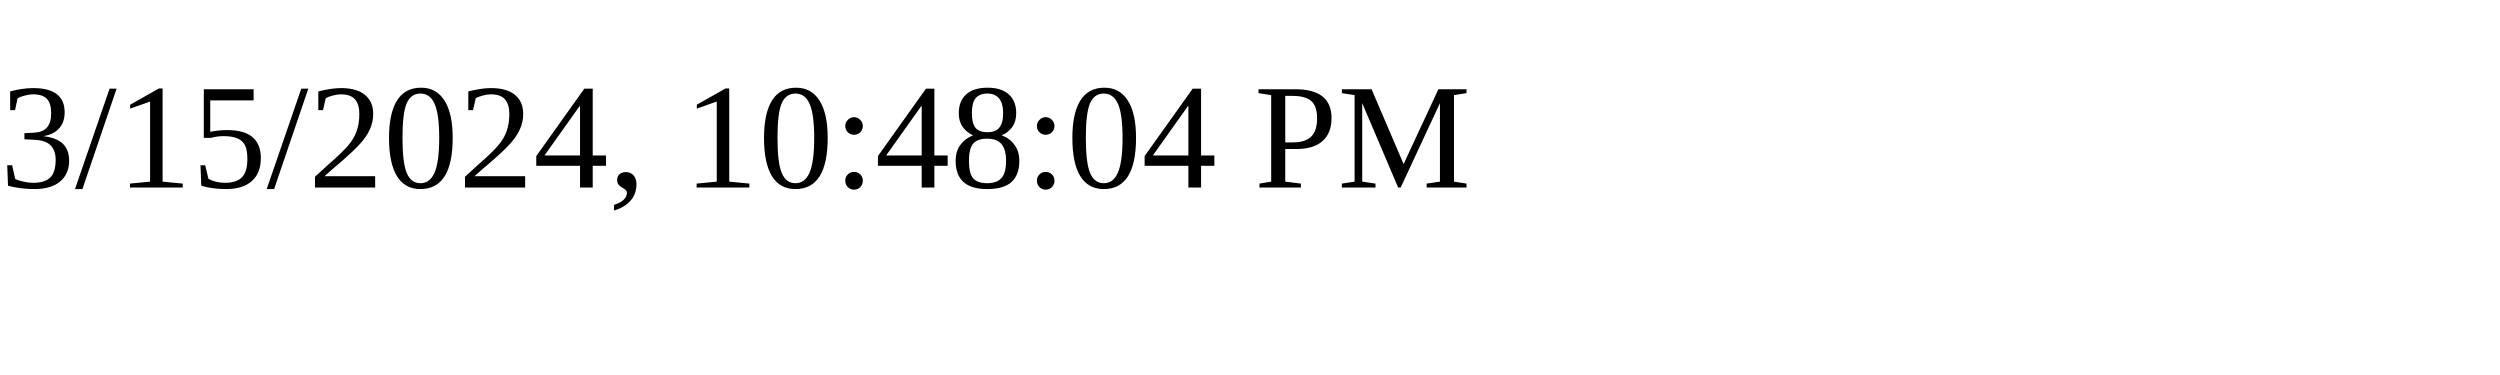
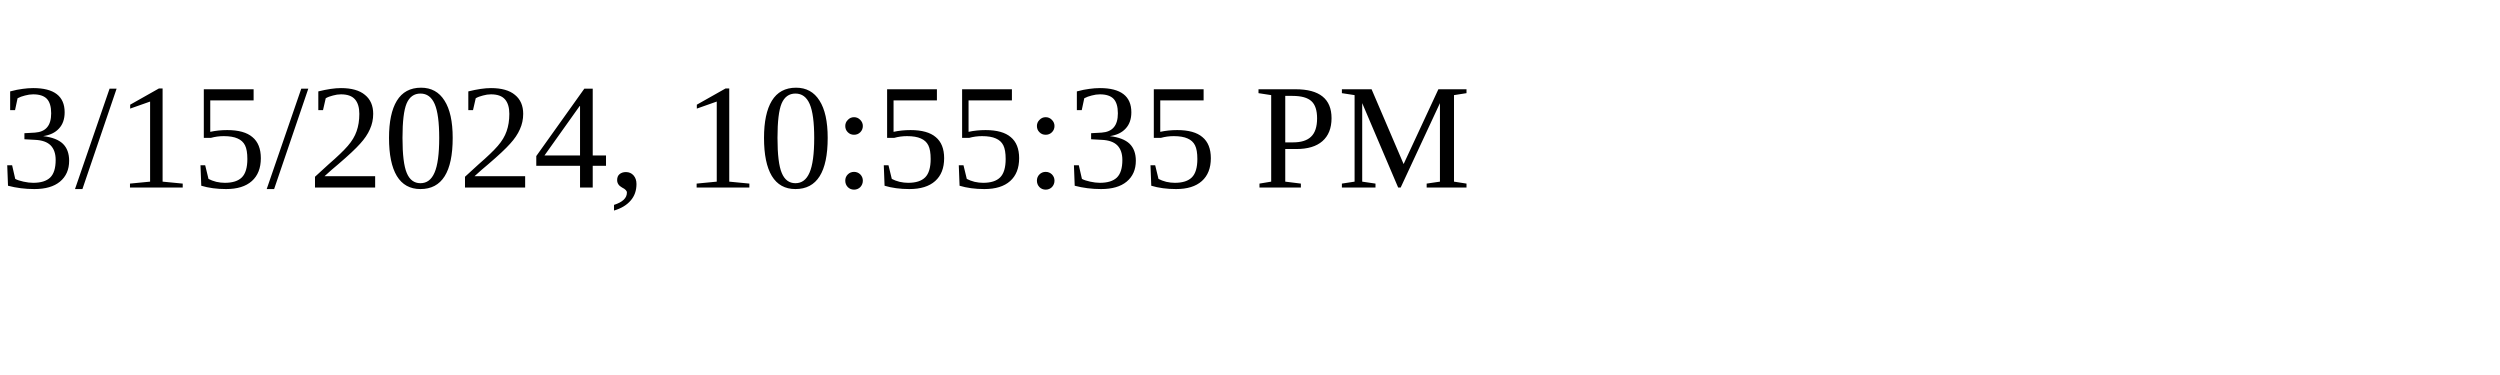
<svg xmlns="http://www.w3.org/2000/svg" height="30" width="200">
-   <text x="0" y="15">3/15/2024, 10:48:04 PM</text>
+   <text x="0" y="15">3/15/2024, 10:55:35 PM</text>
</svg>
